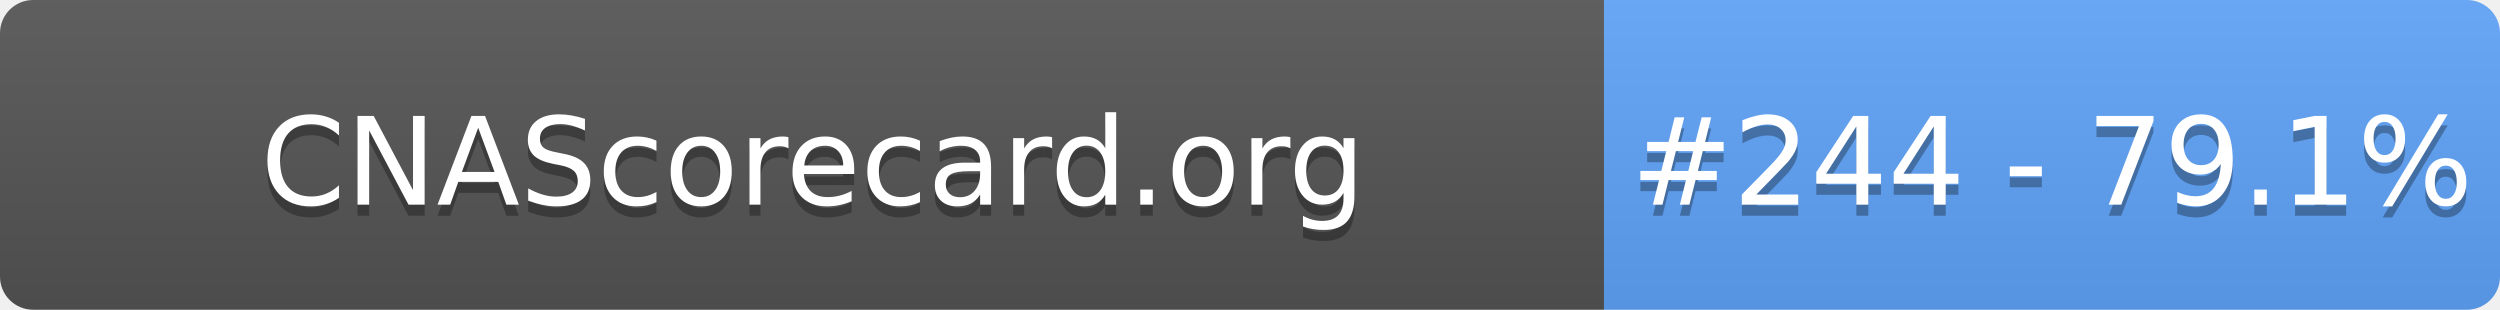
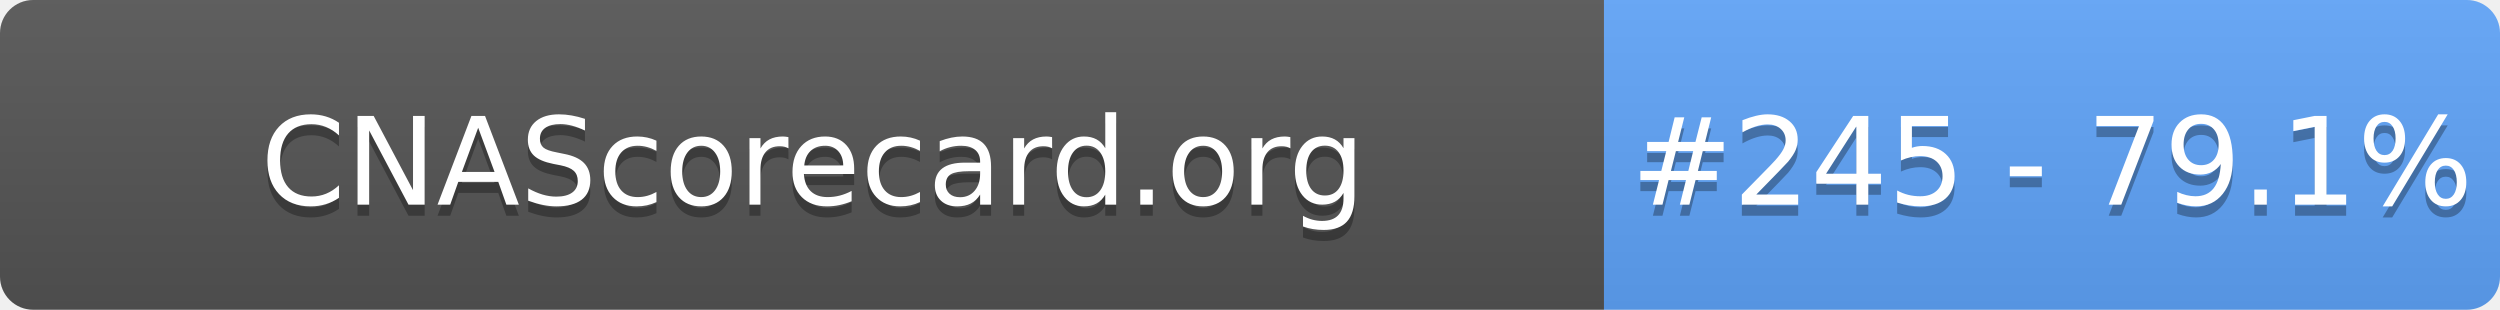
- <svg xmlns="http://www.w3.org/2000/svg" width="226" height="28" role="img" aria-label="CNAScorecard.org: #244 - 79.1%">
+ <svg xmlns="http://www.w3.org/2000/svg" width="226" height="28" role="img" aria-label="CNAScorecard.org: #245 - 79.1%">
  <linearGradient id="s" x2="0" y2="100%">
    <stop offset="0" stop-color="#bbb" stop-opacity=".1" />
    <stop offset="1" stop-opacity=".1" />
  </linearGradient>
  <clipPath id="r">
    <rect width="226" height="28" rx="3" fill="#fff" />
  </clipPath>
  <g clip-path="url(#r)">
    <rect width="145" height="28" fill="#555" />
    <rect x="145" width="81" height="28" fill="#60A5FA" />
    <rect width="226" height="28" fill="url(#s)" />
  </g>
  <g fill="#fff" text-anchor="middle" font-family="Verdana,Geneva,DejaVu Sans,sans-serif" text-rendering="geometricPrecision" font-size="110">
    <text aria-hidden="true" x="735" y="195" fill="#010101" fill-opacity=".3" transform="scale(.1)" textLength="1350">CNAScorecard.org</text>
    <text x="735" y="185" transform="scale(.1)" fill="#fff" textLength="1350">CNAScorecard.org</text>
-     <text aria-hidden="true" x="1855" y="195" fill="#010101" fill-opacity=".3" transform="scale(.1)" textLength="660">#244 - 79.1%</text>
-     <text x="1855" y="185" transform="scale(.1)" fill="#fff" textLength="660">#244 - 79.1%</text>
+     <text aria-hidden="true" x="1855" y="195" fill="#010101" fill-opacity=".3" transform="scale(.1)" textLength="660">#245 - 79.1%</text>
+     <text x="1855" y="185" transform="scale(.1)" fill="#fff" textLength="660">#245 - 79.1%</text>
  </g>
</svg>
